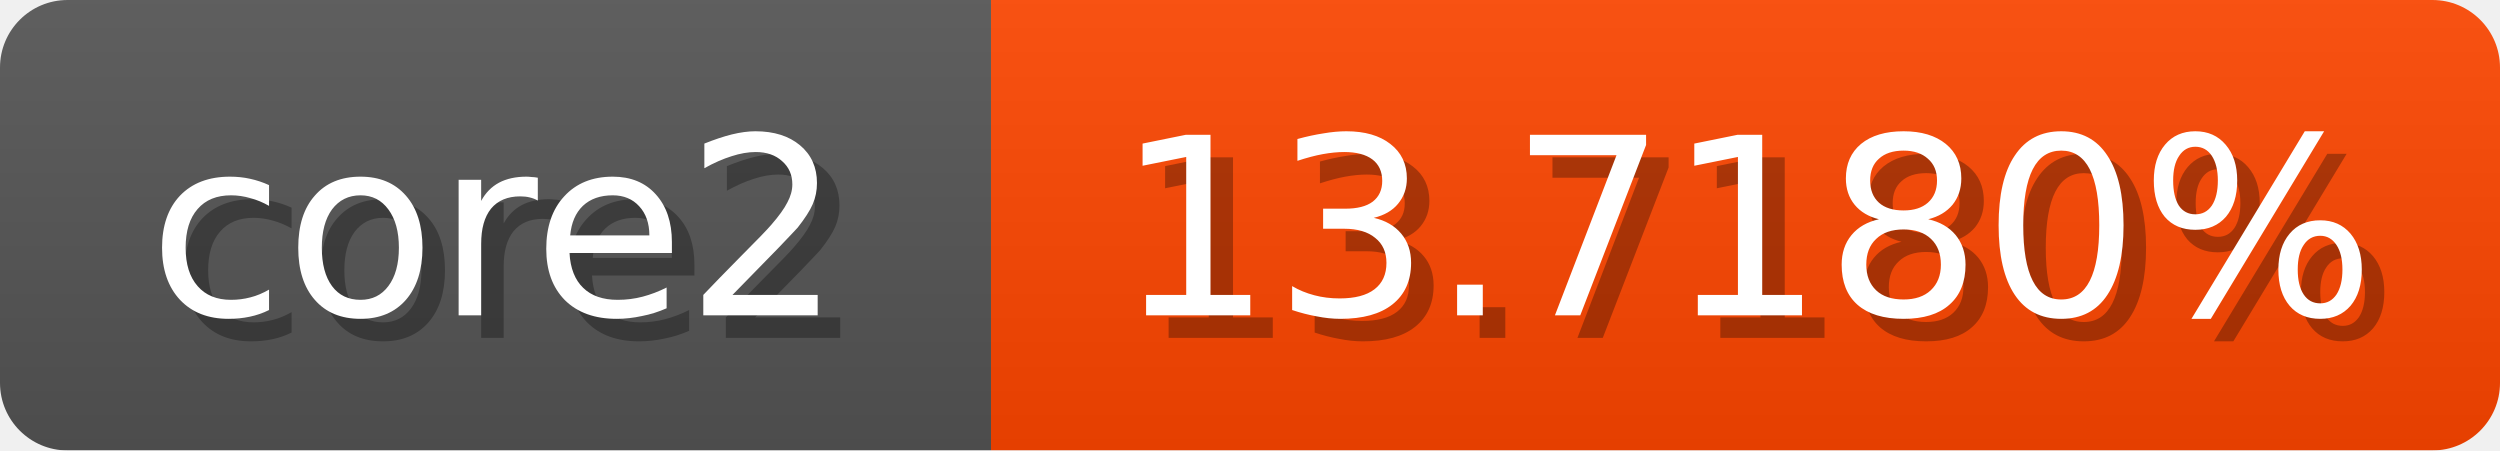
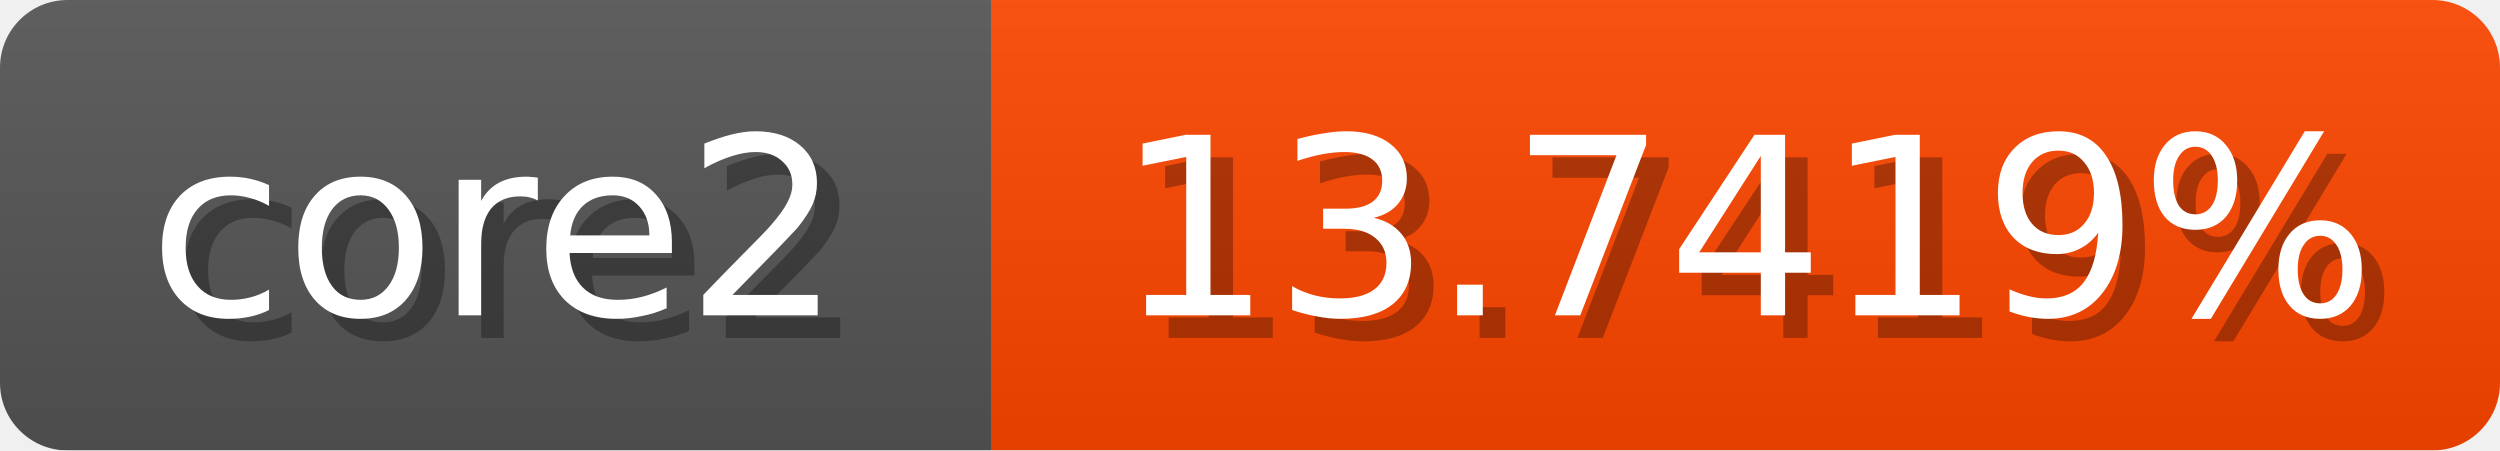
<svg xmlns="http://www.w3.org/2000/svg" width="111" height="20">
  <linearGradient id="b" x2="0" y2="100%">
    <stop offset="0" stop-color="#bbb" stop-opacity=".1" />
    <stop offset="1" stop-opacity=".1" />
  </linearGradient>
  <mask id="anybadge_1">
    <rect width="111" height="20" rx="3" fill="#fff" />
  </mask>
  <g mask="url(#anybadge_1)">
    <path fill="#555" d="M0 0h44v20H0z" />
    <path fill="#ff4600" d="M44 0h67v20H44z" />
    <path fill="url(#b)" d="M0 0h111v20H0z" />
  </g>
  <g fill="#fff" text-anchor="middle" font-family="DejaVu Sans,Verdana,Geneva,sans-serif" font-size="11">
    <text x="23.0" y="15" fill="#010101" fill-opacity=".3">core2</text>
    <text x="22.0" y="14">core2</text>
  </g>
  <g fill="#fff" text-anchor="middle" font-family="DejaVu Sans,Verdana,Geneva,sans-serif" font-size="11">
-     <text x="78.5" y="15" fill="#010101" fill-opacity=".3">13.7180%</text>
-     <text x="77.5" y="14">13.7180%</text>
+     <text x="78.5" y="15" fill="#010101" fill-opacity=".3">13.7419%</text>
+     <text x="77.5" y="14">13.7419%</text>
  </g>
</svg>
